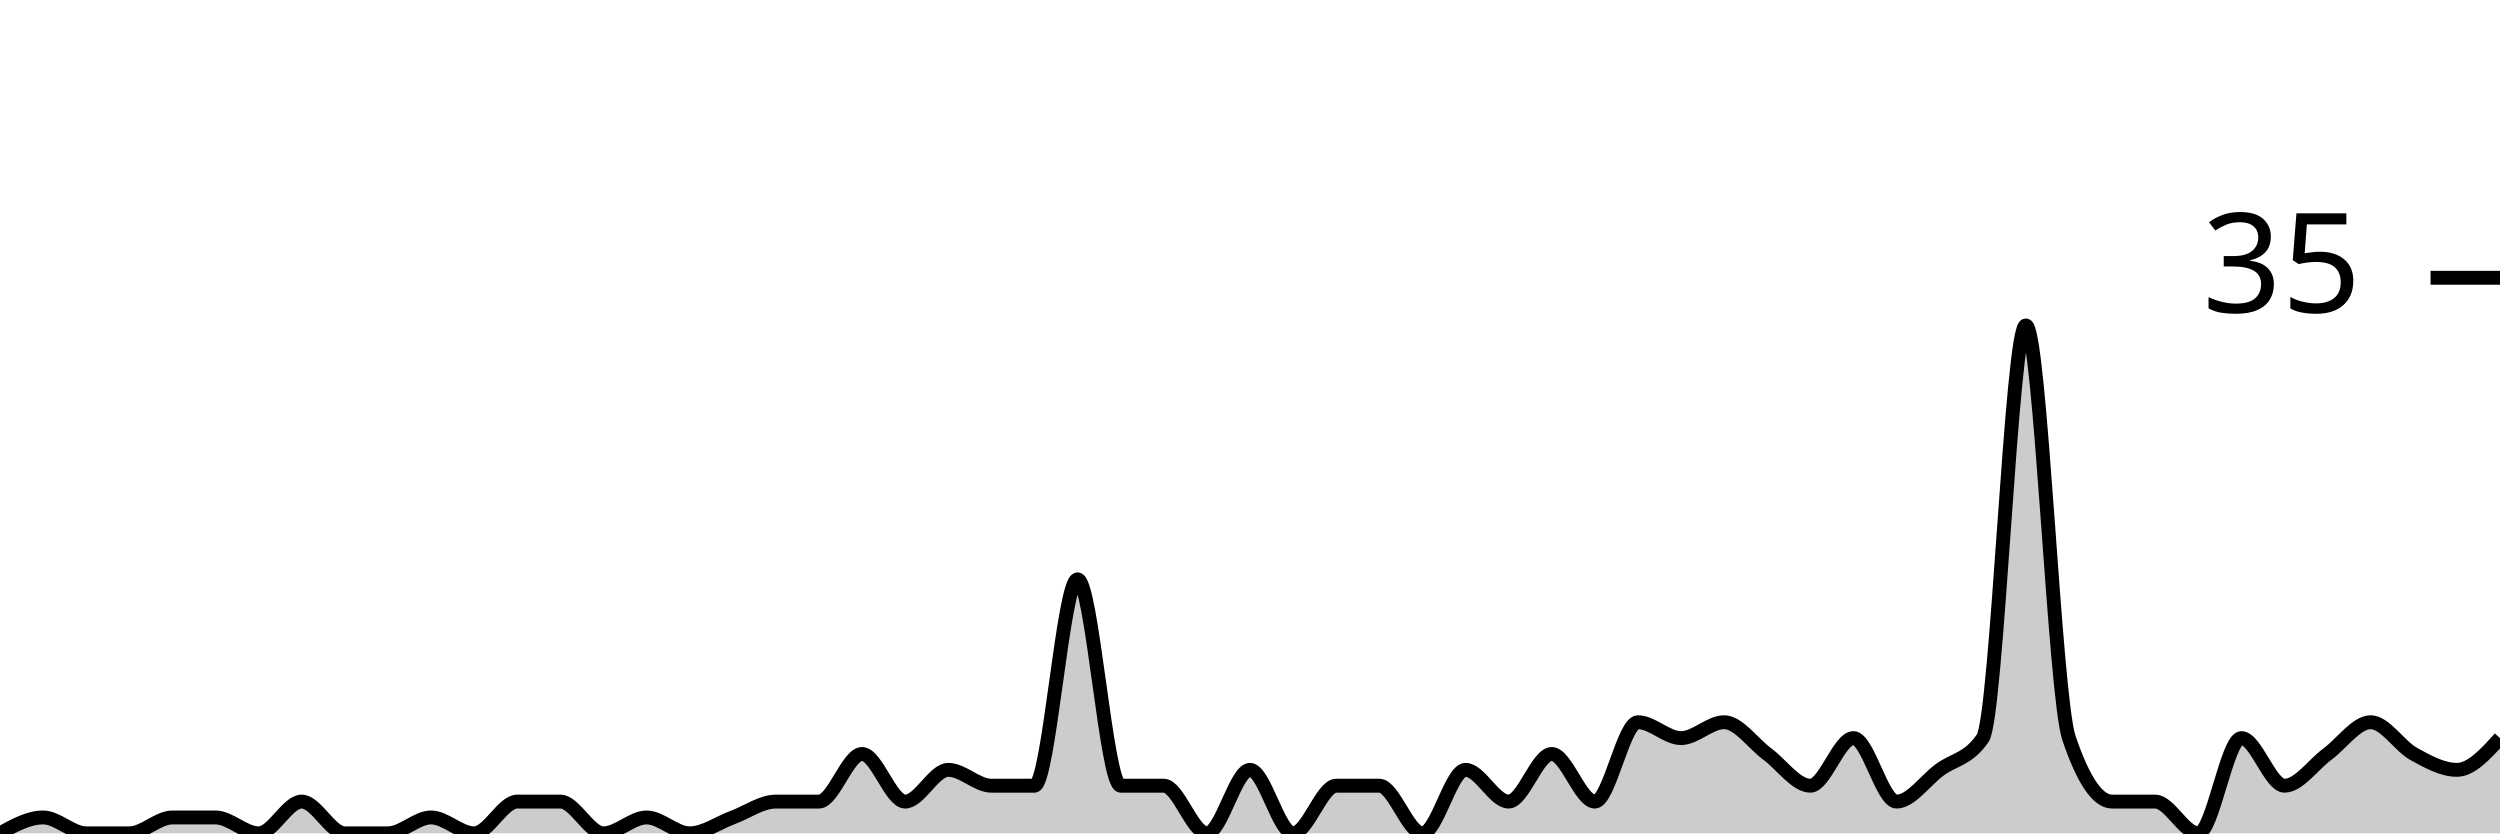
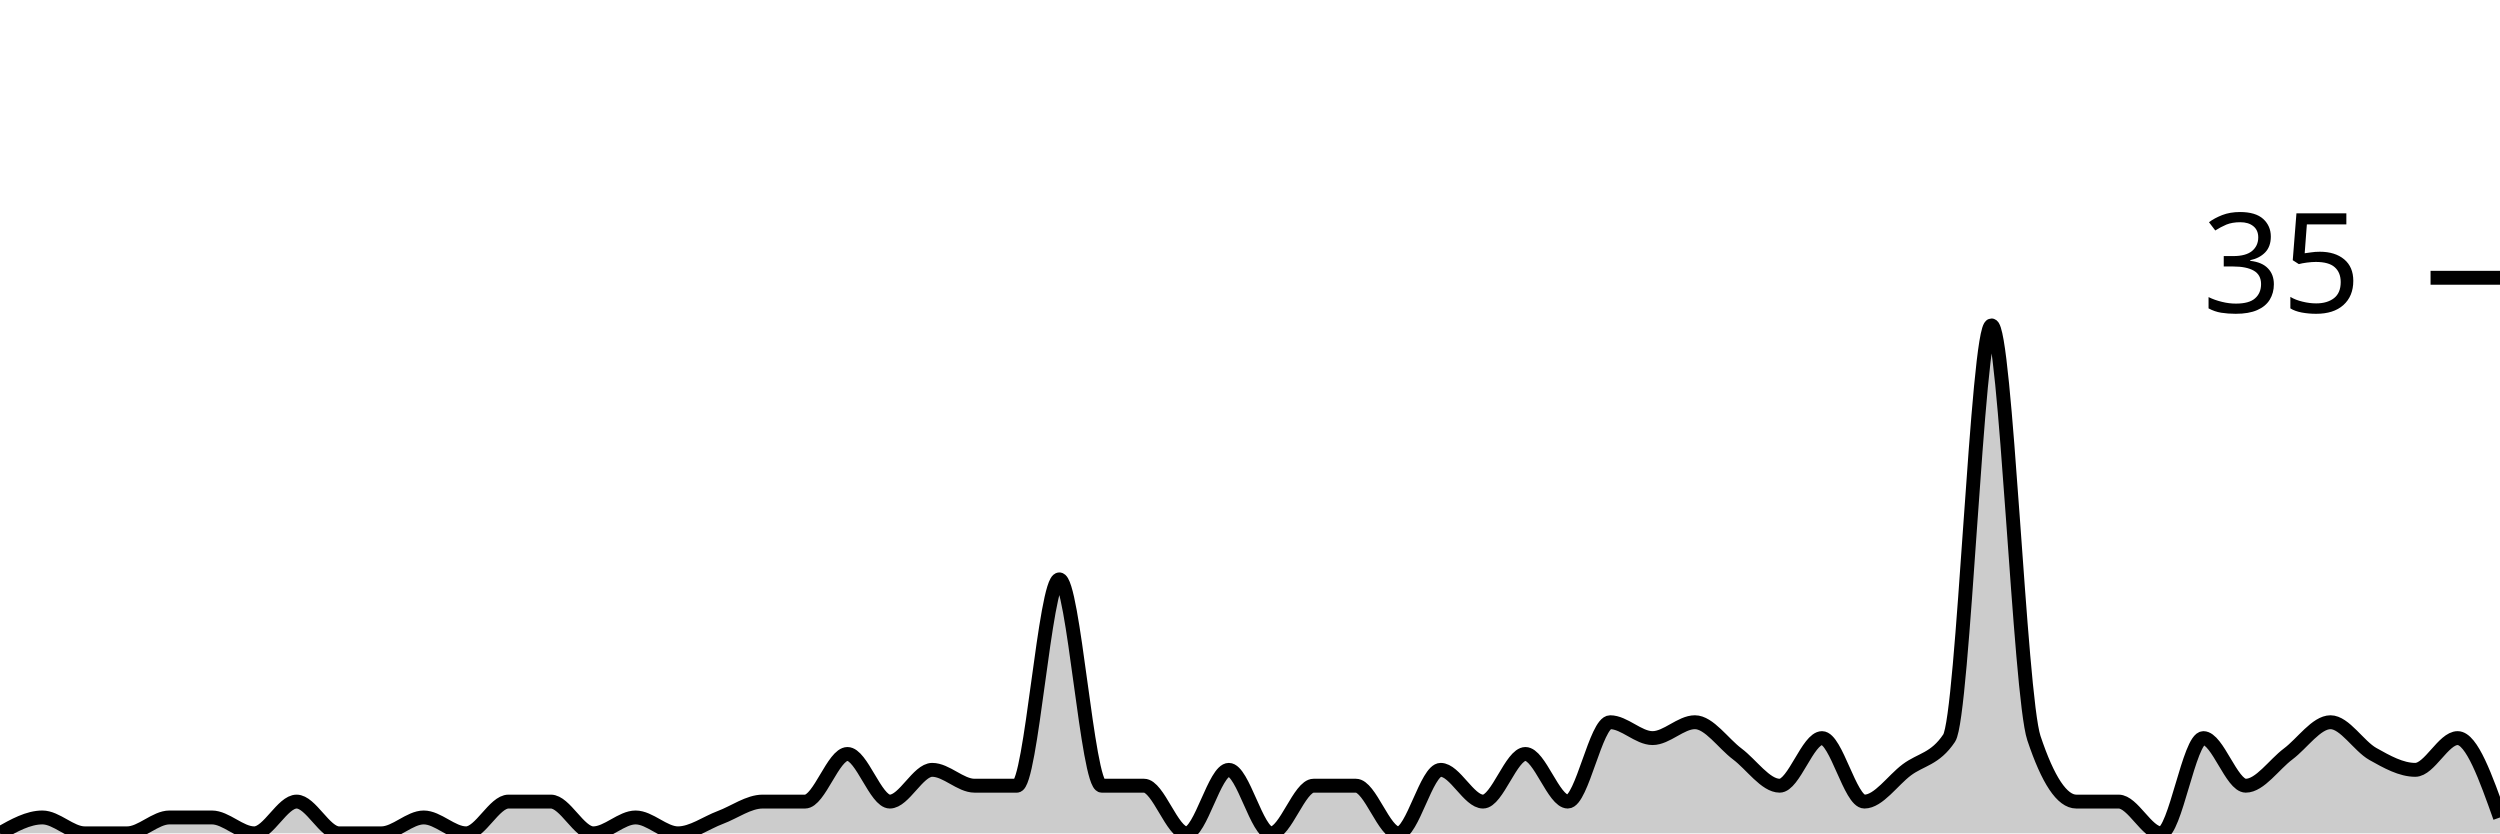
<svg xmlns="http://www.w3.org/2000/svg" viewBox="0 0 180 60">
  <g transform="translate(0,20)">
-     <path class="area" fill="rgba(0, 0, 0, 0.2)" d="M0,40C1.034,39.429,2.069,38.857,3.103,38.857C4.138,38.857,5.172,40,6.207,40C7.241,40,8.276,40,9.31,40C10.345,40,11.379,38.857,12.414,38.857C13.448,38.857,14.483,38.857,15.517,38.857C16.552,38.857,17.586,40,18.621,40C19.655,40,20.69,37.714,21.724,37.714C22.759,37.714,23.793,40,24.828,40C25.862,40,26.897,40,27.931,40C28.966,40,30,38.857,31.034,38.857C32.069,38.857,33.103,40,34.138,40C35.172,40,36.207,37.714,37.241,37.714C38.276,37.714,39.31,37.714,40.345,37.714C41.379,37.714,42.414,40,43.448,40C44.483,40,45.517,38.857,46.552,38.857C47.586,38.857,48.621,40,49.655,40C50.69,40,51.724,39.238,52.759,38.857C53.793,38.476,54.828,37.714,55.862,37.714C56.897,37.714,57.931,37.714,58.966,37.714C60,37.714,61.034,34.286,62.069,34.286C63.103,34.286,64.138,37.714,65.172,37.714C66.207,37.714,67.241,35.429,68.276,35.429C69.31,35.429,70.345,36.571,71.379,36.571C72.414,36.571,73.448,36.571,74.483,36.571C75.517,36.571,76.552,21.714,77.586,21.714C78.621,21.714,79.655,36.571,80.69,36.571C81.724,36.571,82.759,36.571,83.793,36.571C84.828,36.571,85.862,40,86.897,40C87.931,40,88.966,35.429,90,35.429C91.034,35.429,92.069,40,93.103,40C94.138,40,95.172,36.571,96.207,36.571C97.241,36.571,98.276,36.571,99.31,36.571C100.345,36.571,101.379,40,102.414,40C103.448,40,104.483,35.429,105.517,35.429C106.552,35.429,107.586,37.714,108.621,37.714C109.655,37.714,110.69,34.286,111.724,34.286C112.759,34.286,113.793,37.714,114.828,37.714C115.862,37.714,116.897,32,117.931,32C118.966,32,120,33.143,121.034,33.143C122.069,33.143,123.103,32,124.138,32C125.172,32,126.207,33.524,127.241,34.286C128.276,35.048,129.31,36.571,130.345,36.571C131.379,36.571,132.414,33.143,133.448,33.143C134.483,33.143,135.517,37.714,136.552,37.714C137.586,37.714,138.621,36.19,139.655,35.429C140.69,34.667,141.724,34.667,142.759,33.143C143.793,31.619,144.828,3.429,145.862,3.429C146.897,3.429,147.931,30.095,148.966,33.143C150,36.19,151.034,37.714,152.069,37.714C153.103,37.714,154.138,37.714,155.172,37.714C156.207,37.714,157.241,40,158.276,40C159.31,40,160.345,33.143,161.379,33.143C162.414,33.143,163.448,36.571,164.483,36.571C165.517,36.571,166.552,35.048,167.586,34.286C168.621,33.524,169.655,32,170.69,32C171.724,32,172.759,33.714,173.793,34.286C174.828,34.857,175.862,35.429,176.897,35.429C177.931,35.429,178.966,34.286,180,33.143L180,40C178.966,40,177.931,40,176.897,40C175.862,40,174.828,40,173.793,40C172.759,40,171.724,40,170.69,40C169.655,40,168.621,40,167.586,40C166.552,40,165.517,40,164.483,40C163.448,40,162.414,40,161.379,40C160.345,40,159.31,40,158.276,40C157.241,40,156.207,40,155.172,40C154.138,40,153.103,40,152.069,40C151.034,40,150,40,148.966,40C147.931,40,146.897,40,145.862,40C144.828,40,143.793,40,142.759,40C141.724,40,140.69,40,139.655,40C138.621,40,137.586,40,136.552,40C135.517,40,134.483,40,133.448,40C132.414,40,131.379,40,130.345,40C129.31,40,128.276,40,127.241,40C126.207,40,125.172,40,124.138,40C123.103,40,122.069,40,121.034,40C120,40,118.966,40,117.931,40C116.897,40,115.862,40,114.828,40C113.793,40,112.759,40,111.724,40C110.69,40,109.655,40,108.621,40C107.586,40,106.552,40,105.517,40C104.483,40,103.448,40,102.414,40C101.379,40,100.345,40,99.31,40C98.276,40,97.241,40,96.207,40C95.172,40,94.138,40,93.103,40C92.069,40,91.034,40,90,40C88.966,40,87.931,40,86.897,40C85.862,40,84.828,40,83.793,40C82.759,40,81.724,40,80.69,40C79.655,40,78.621,40,77.586,40C76.552,40,75.517,40,74.483,40C73.448,40,72.414,40,71.379,40C70.345,40,69.31,40,68.276,40C67.241,40,66.207,40,65.172,40C64.138,40,63.103,40,62.069,40C61.034,40,60,40,58.966,40C57.931,40,56.897,40,55.862,40C54.828,40,53.793,40,52.759,40C51.724,40,50.69,40,49.655,40C48.621,40,47.586,40,46.552,40C45.517,40,44.483,40,43.448,40C42.414,40,41.379,40,40.345,40C39.31,40,38.276,40,37.241,40C36.207,40,35.172,40,34.138,40C33.103,40,32.069,40,31.034,40C30,40,28.966,40,27.931,40C26.897,40,25.862,40,24.828,40C23.793,40,22.759,40,21.724,40C20.69,40,19.655,40,18.621,40C17.586,40,16.552,40,15.517,40C14.483,40,13.448,40,12.414,40C11.379,40,10.345,40,9.31,40C8.276,40,7.241,40,6.207,40C5.172,40,4.138,40,3.103,40C2.069,40,1.034,40,0,40Z" />
-     <path class="line" stroke="black" fill="none" d="M0,40C1.034,39.429,2.069,38.857,3.103,38.857C4.138,38.857,5.172,40,6.207,40C7.241,40,8.276,40,9.31,40C10.345,40,11.379,38.857,12.414,38.857C13.448,38.857,14.483,38.857,15.517,38.857C16.552,38.857,17.586,40,18.621,40C19.655,40,20.69,37.714,21.724,37.714C22.759,37.714,23.793,40,24.828,40C25.862,40,26.897,40,27.931,40C28.966,40,30,38.857,31.034,38.857C32.069,38.857,33.103,40,34.138,40C35.172,40,36.207,37.714,37.241,37.714C38.276,37.714,39.31,37.714,40.345,37.714C41.379,37.714,42.414,40,43.448,40C44.483,40,45.517,38.857,46.552,38.857C47.586,38.857,48.621,40,49.655,40C50.69,40,51.724,39.238,52.759,38.857C53.793,38.476,54.828,37.714,55.862,37.714C56.897,37.714,57.931,37.714,58.966,37.714C60,37.714,61.034,34.286,62.069,34.286C63.103,34.286,64.138,37.714,65.172,37.714C66.207,37.714,67.241,35.429,68.276,35.429C69.31,35.429,70.345,36.571,71.379,36.571C72.414,36.571,73.448,36.571,74.483,36.571C75.517,36.571,76.552,21.714,77.586,21.714C78.621,21.714,79.655,36.571,80.69,36.571C81.724,36.571,82.759,36.571,83.793,36.571C84.828,36.571,85.862,40,86.897,40C87.931,40,88.966,35.429,90,35.429C91.034,35.429,92.069,40,93.103,40C94.138,40,95.172,36.571,96.207,36.571C97.241,36.571,98.276,36.571,99.31,36.571C100.345,36.571,101.379,40,102.414,40C103.448,40,104.483,35.429,105.517,35.429C106.552,35.429,107.586,37.714,108.621,37.714C109.655,37.714,110.69,34.286,111.724,34.286C112.759,34.286,113.793,37.714,114.828,37.714C115.862,37.714,116.897,32,117.931,32C118.966,32,120,33.143,121.034,33.143C122.069,33.143,123.103,32,124.138,32C125.172,32,126.207,33.524,127.241,34.286C128.276,35.048,129.31,36.571,130.345,36.571C131.379,36.571,132.414,33.143,133.448,33.143C134.483,33.143,135.517,37.714,136.552,37.714C137.586,37.714,138.621,36.19,139.655,35.429C140.69,34.667,141.724,34.667,142.759,33.143C143.793,31.619,144.828,3.429,145.862,3.429C146.897,3.429,147.931,30.095,148.966,33.143C150,36.19,151.034,37.714,152.069,37.714C153.103,37.714,154.138,37.714,155.172,37.714C156.207,37.714,157.241,40,158.276,40C159.31,40,160.345,33.143,161.379,33.143C162.414,33.143,163.448,36.571,164.483,36.571C165.517,36.571,166.552,35.048,167.586,34.286C168.621,33.524,169.655,32,170.69,32C171.724,32,172.759,33.714,173.793,34.286C174.828,34.857,175.862,35.429,176.897,35.429C177.931,35.429,178.966,34.286,180,33.143" />
+     <path class="area" fill="rgba(0, 0, 0, 0.2)" d="M0,40C1.017,39.429,2.034,38.857,3.051,38.857C4.068,38.857,5.085,40,6.102,40C7.119,40,8.136,40,9.153,40C10.169,40,11.186,38.857,12.203,38.857C13.22,38.857,14.237,38.857,15.254,38.857C16.271,38.857,17.288,40,18.305,40C19.322,40,20.339,37.714,21.356,37.714C22.373,37.714,23.39,40,24.407,40C25.424,40,26.441,40,27.458,40C28.475,40,29.492,38.857,30.508,38.857C31.525,38.857,32.542,40,33.559,40C34.576,40,35.593,37.714,36.61,37.714C37.627,37.714,38.644,37.714,39.661,37.714C40.678,37.714,41.695,40,42.712,40C43.729,40,44.746,38.857,45.763,38.857C46.78,38.857,47.797,40,48.814,40C49.831,40,50.847,39.238,51.864,38.857C52.881,38.476,53.898,37.714,54.915,37.714C55.932,37.714,56.949,37.714,57.966,37.714C58.983,37.714,60,34.286,61.017,34.286C62.034,34.286,63.051,37.714,64.068,37.714C65.085,37.714,66.102,35.429,67.119,35.429C68.136,35.429,69.153,36.571,70.169,36.571C71.186,36.571,72.203,36.571,73.22,36.571C74.237,36.571,75.254,21.714,76.271,21.714C77.288,21.714,78.305,36.571,79.322,36.571C80.339,36.571,81.356,36.571,82.373,36.571C83.39,36.571,84.407,40,85.424,40C86.441,40,87.458,35.429,88.475,35.429C89.492,35.429,90.508,40,91.525,40C92.542,40,93.559,36.571,94.576,36.571C95.593,36.571,96.61,36.571,97.627,36.571C98.644,36.571,99.661,40,100.678,40C101.695,40,102.712,35.429,103.729,35.429C104.746,35.429,105.763,37.714,106.78,37.714C107.797,37.714,108.814,34.286,109.831,34.286C110.847,34.286,111.864,37.714,112.881,37.714C113.898,37.714,114.915,32,115.932,32C116.949,32,117.966,33.143,118.983,33.143C120,33.143,121.017,32,122.034,32C123.051,32,124.068,33.524,125.085,34.286C126.102,35.048,127.119,36.571,128.136,36.571C129.153,36.571,130.169,33.143,131.186,33.143C132.203,33.143,133.22,37.714,134.237,37.714C135.254,37.714,136.271,36.19,137.288,35.429C138.305,34.667,139.322,34.667,140.339,33.143C141.356,31.619,142.373,3.429,143.39,3.429C144.407,3.429,145.424,30.095,146.441,33.143C147.458,36.19,148.475,37.714,149.492,37.714C150.508,37.714,151.525,37.714,152.542,37.714C153.559,37.714,154.576,40,155.593,40C156.61,40,157.627,33.143,158.644,33.143C159.661,33.143,160.678,36.571,161.695,36.571C162.712,36.571,163.729,35.048,164.746,34.286C165.763,33.524,166.78,32,167.797,32C168.814,32,169.831,33.714,170.847,34.286C171.864,34.857,172.881,35.429,173.898,35.429C174.915,35.429,175.932,33.143,176.949,33.143C177.966,33.143,178.983,36,180,38.857L180,40C178.983,40,177.966,40,176.949,40C175.932,40,174.915,40,173.898,40C172.881,40,171.864,40,170.847,40C169.831,40,168.814,40,167.797,40C166.78,40,165.763,40,164.746,40C163.729,40,162.712,40,161.695,40C160.678,40,159.661,40,158.644,40C157.627,40,156.61,40,155.593,40C154.576,40,153.559,40,152.542,40C151.525,40,150.508,40,149.492,40C148.475,40,147.458,40,146.441,40C145.424,40,144.407,40,143.39,40C142.373,40,141.356,40,140.339,40C139.322,40,138.305,40,137.288,40C136.271,40,135.254,40,134.237,40C133.22,40,132.203,40,131.186,40C130.169,40,129.153,40,128.136,40C127.119,40,126.102,40,125.085,40C124.068,40,123.051,40,122.034,40C121.017,40,120,40,118.983,40C117.966,40,116.949,40,115.932,40C114.915,40,113.898,40,112.881,40C111.864,40,110.847,40,109.831,40C108.814,40,107.797,40,106.78,40C105.763,40,104.746,40,103.729,40C102.712,40,101.695,40,100.678,40C99.661,40,98.644,40,97.627,40C96.61,40,95.593,40,94.576,40C93.559,40,92.542,40,91.525,40C90.508,40,89.492,40,88.475,40C87.458,40,86.441,40,85.424,40C84.407,40,83.39,40,82.373,40C81.356,40,80.339,40,79.322,40C78.305,40,77.288,40,76.271,40C75.254,40,74.237,40,73.22,40C72.203,40,71.186,40,70.169,40C69.153,40,68.136,40,67.119,40C66.102,40,65.085,40,64.068,40C63.051,40,62.034,40,61.017,40C60,40,58.983,40,57.966,40C56.949,40,55.932,40,54.915,40C53.898,40,52.881,40,51.864,40C50.847,40,49.831,40,48.814,40C47.797,40,46.78,40,45.763,40C44.746,40,43.729,40,42.712,40C41.695,40,40.678,40,39.661,40C38.644,40,37.627,40,36.61,40C35.593,40,34.576,40,33.559,40C32.542,40,31.525,40,30.508,40C29.492,40,28.475,40,27.458,40C26.441,40,25.424,40,24.407,40C23.39,40,22.373,40,21.356,40C20.339,40,19.322,40,18.305,40C17.288,40,16.271,40,15.254,40C14.237,40,13.22,40,12.203,40C11.186,40,10.169,40,9.153,40C8.136,40,7.119,40,6.102,40C5.085,40,4.068,40,3.051,40C2.034,40,1.017,40,0,40Z" />
+     <path class="line" stroke="black" fill="none" d="M0,40C1.017,39.429,2.034,38.857,3.051,38.857C4.068,38.857,5.085,40,6.102,40C7.119,40,8.136,40,9.153,40C10.169,40,11.186,38.857,12.203,38.857C13.22,38.857,14.237,38.857,15.254,38.857C16.271,38.857,17.288,40,18.305,40C19.322,40,20.339,37.714,21.356,37.714C22.373,37.714,23.39,40,24.407,40C25.424,40,26.441,40,27.458,40C28.475,40,29.492,38.857,30.508,38.857C31.525,38.857,32.542,40,33.559,40C34.576,40,35.593,37.714,36.61,37.714C37.627,37.714,38.644,37.714,39.661,37.714C40.678,37.714,41.695,40,42.712,40C43.729,40,44.746,38.857,45.763,38.857C46.78,38.857,47.797,40,48.814,40C49.831,40,50.847,39.238,51.864,38.857C52.881,38.476,53.898,37.714,54.915,37.714C55.932,37.714,56.949,37.714,57.966,37.714C58.983,37.714,60,34.286,61.017,34.286C62.034,34.286,63.051,37.714,64.068,37.714C65.085,37.714,66.102,35.429,67.119,35.429C68.136,35.429,69.153,36.571,70.169,36.571C71.186,36.571,72.203,36.571,73.22,36.571C74.237,36.571,75.254,21.714,76.271,21.714C77.288,21.714,78.305,36.571,79.322,36.571C80.339,36.571,81.356,36.571,82.373,36.571C83.39,36.571,84.407,40,85.424,40C86.441,40,87.458,35.429,88.475,35.429C89.492,35.429,90.508,40,91.525,40C92.542,40,93.559,36.571,94.576,36.571C95.593,36.571,96.61,36.571,97.627,36.571C98.644,36.571,99.661,40,100.678,40C101.695,40,102.712,35.429,103.729,35.429C104.746,35.429,105.763,37.714,106.78,37.714C107.797,37.714,108.814,34.286,109.831,34.286C110.847,34.286,111.864,37.714,112.881,37.714C113.898,37.714,114.915,32,115.932,32C116.949,32,117.966,33.143,118.983,33.143C120,33.143,121.017,32,122.034,32C123.051,32,124.068,33.524,125.085,34.286C126.102,35.048,127.119,36.571,128.136,36.571C129.153,36.571,130.169,33.143,131.186,33.143C132.203,33.143,133.22,37.714,134.237,37.714C135.254,37.714,136.271,36.19,137.288,35.429C138.305,34.667,139.322,34.667,140.339,33.143C141.356,31.619,142.373,3.429,143.39,3.429C144.407,3.429,145.424,30.095,146.441,33.143C147.458,36.19,148.475,37.714,149.492,37.714C150.508,37.714,151.525,37.714,152.542,37.714C153.559,37.714,154.576,40,155.593,40C156.61,40,157.627,33.143,158.644,33.143C159.661,33.143,160.678,36.571,161.695,36.571C162.712,36.571,163.729,35.048,164.746,34.286C165.763,33.524,166.78,32,167.797,32C168.814,32,169.831,33.714,170.847,34.286C171.864,34.857,172.881,35.429,173.898,35.429C174.915,35.429,175.932,33.143,176.949,33.143C177.966,33.143,178.983,36,180,38.857" />
    <path class="axis-ceiling" stroke-width="1" stroke="black" fill="none" d="M175,0L180,0" />
    <text class="axis-ceiling-label" font-family="sans-serif" text-anchor="end" font-size="10px" x="170" y="2.5">35</text>
  </g>
</svg>
